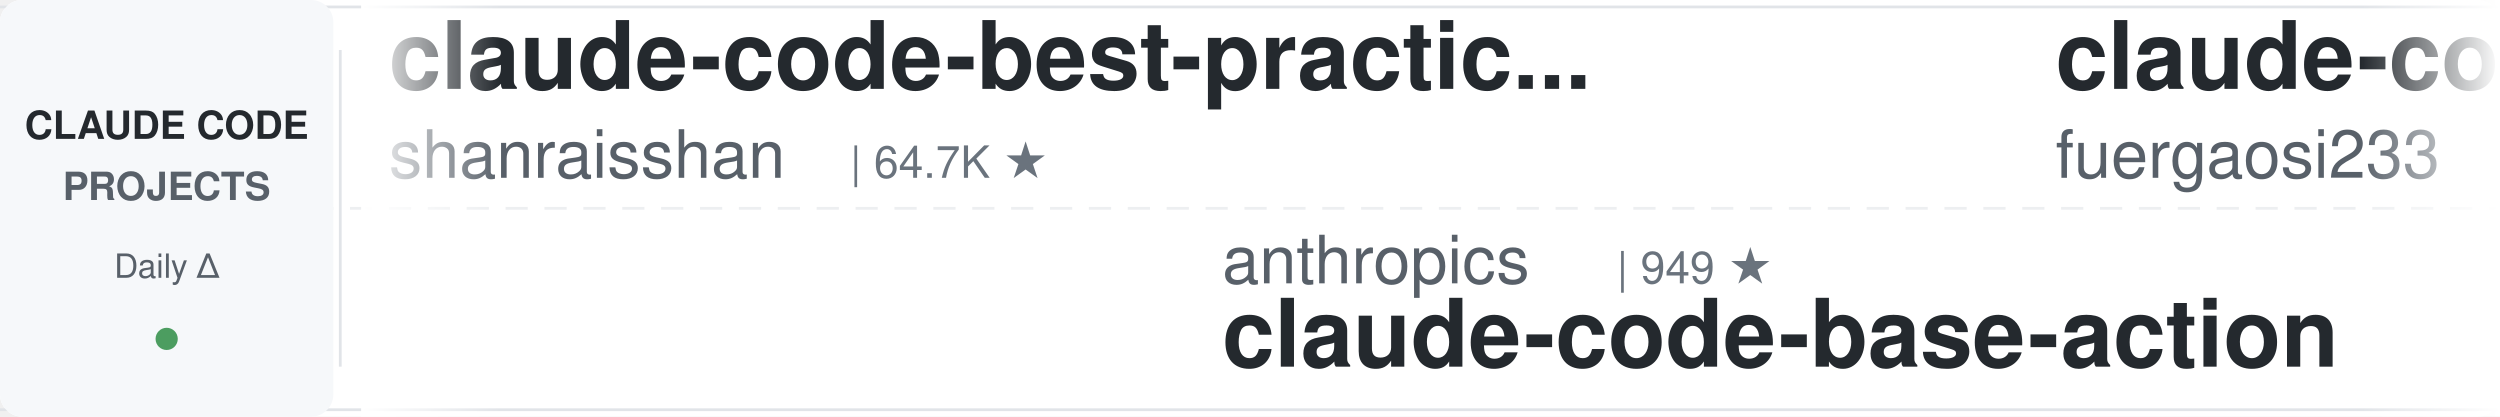
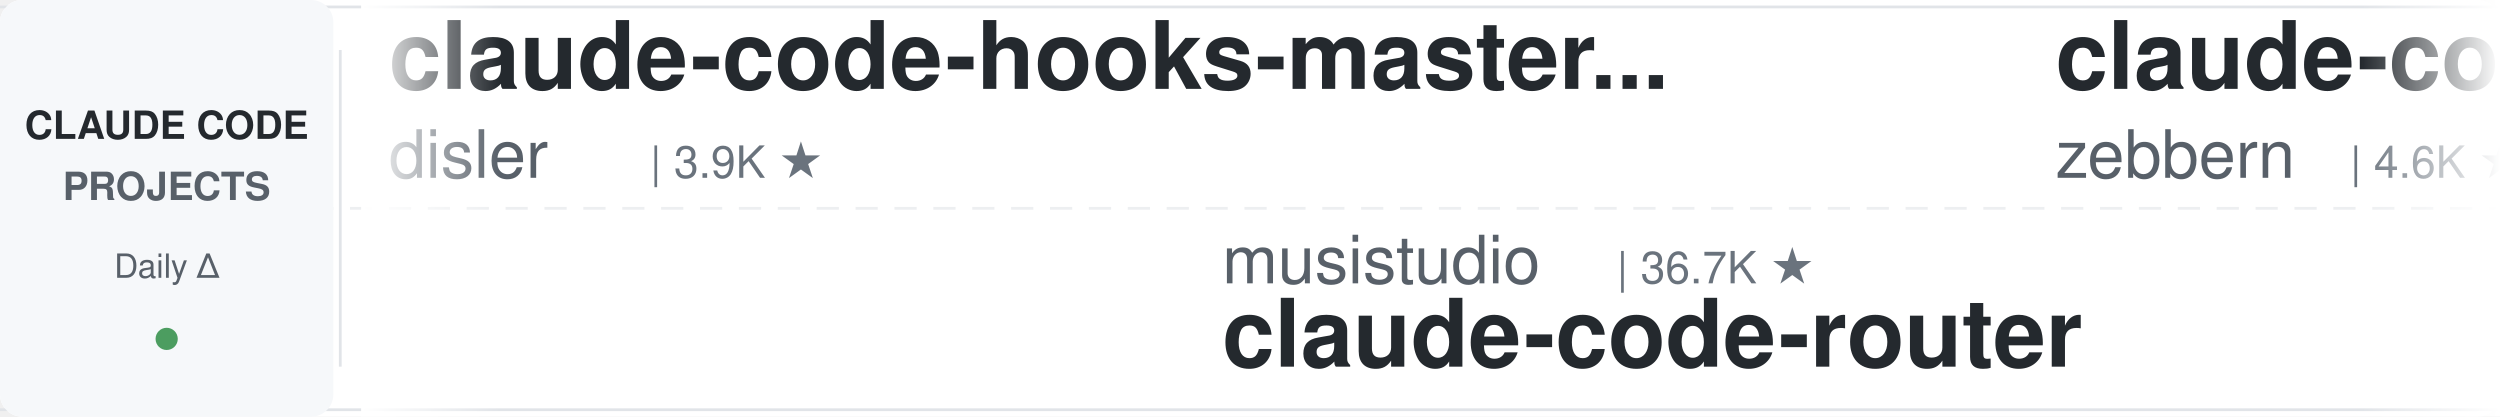
<svg xmlns="http://www.w3.org/2000/svg" width="900" height="150">
  <defs>
    <linearGradient id="leftFade" x1="0%" y1="0%" x2="100%" y2="0%">
      <stop offset="0%" style="stop-color:#ffffff;stop-opacity:1" />
      <stop offset="100%" style="stop-color:#ffffff;stop-opacity:0" />
    </linearGradient>
    <linearGradient id="rightFade" x1="0%" y1="0%" x2="100%" y2="0%">
      <stop offset="0%" style="stop-color:#ffffff;stop-opacity:0" />
      <stop offset="100%" style="stop-color:#ffffff;stop-opacity:1" />
    </linearGradient>
  </defs>
  <rect width="900" height="150" fill="#ffffff" rx="8" />
  <rect x="0" y="2" width="900" height="1" fill="#e1e4e8" />
  <rect x="0" y="147" width="900" height="1" fill="#e1e4e8" />
  <line x1="0" y1="75" x2="900" y2="75" stroke="#e1e4e8" stroke-width="1" stroke-dasharray="8 6" opacity="0.6" />
  <rect x="0" y="0" width="120" height="150" fill="#f6f8fa" rx="8" />
  <text x="60" y="50" font-family="-apple-system, BlinkMacSystemFont, 'Segoe UI', Helvetica, Arial, sans-serif" font-size="14" font-weight="600" fill="#24292e" text-anchor="middle">CLAUDE CODE</text>
  <text x="60" y="72" font-family="-apple-system, BlinkMacSystemFont, 'Segoe UI', Helvetica, Arial, sans-serif" font-size="14" font-weight="600" fill="#586069" text-anchor="middle">PROJECTS</text>
  <text x="60" y="100" font-family="-apple-system, BlinkMacSystemFont, 'Segoe UI', Helvetica, Arial, sans-serif" font-size="12" font-weight="500" fill="#586069" text-anchor="middle">Daily Δ</text>
  <circle cx="60" cy="122" r="4" fill="#22863a" opacity="0.8" />
  <rect x="122" y="18" width="1" height="114" fill="#e1e4e8" />
  <clipPath id="tickerClip">
    <rect x="130" y="0" width="770" height="150" />
  </clipPath>
  <g clip-path="url(#tickerClip)">
    <g id="tickerItems">
      <animateTransform attributeName="transform" attributeType="XML" type="translate" from="0 0" to="-3000 0" dur="54s" repeatCount="indefinite" />
      <g transform="translate(0, 0)">
-         <text x="140" y="32" font-family="-apple-system, BlinkMacSystemFont, 'Segoe UI', Helvetica, Arial, sans-serif" font-size="34" font-weight="600" fill="#24292e">claude-code-best-practic...</text>
-         <text x="140" y="64" font-family="-apple-system, BlinkMacSystemFont, 'Segoe UI', Helvetica, Arial, sans-serif" font-size="24" font-weight="400" fill="#586069">shanraisshan</text>
-         <text x="306" y="64" font-family="-apple-system, BlinkMacSystemFont, 'Segoe UI', Helvetica, Arial, sans-serif" font-size="16" font-weight="500" fill="#6a737d">| 64.7K ★</text>
+         <text x="140" y="32" font-family="-apple-system, BlinkMacSystemFont, 'Segoe UI', Helvetica, Arial, sans-serif" font-size="34" font-weight="600" fill="#24292e">claude-code-hooks-master...</text>
+         <text x="140" y="64" font-family="-apple-system, BlinkMacSystemFont, 'Segoe UI', Helvetica, Arial, sans-serif" font-size="24" font-weight="400" fill="#586069">disler</text>
+         <text x="234" y="64" font-family="-apple-system, BlinkMacSystemFont, 'Segoe UI', Helvetica, Arial, sans-serif" font-size="16" font-weight="500" fill="#6a737d">| 3.9K ★</text>
      </g>
      <g transform="translate(300, 0)">
-         <text x="140" y="102" font-family="-apple-system, BlinkMacSystemFont, 'Segoe UI', Helvetica, Arial, sans-serif" font-size="24" font-weight="400" fill="#586069">anthropics</text>
-         <text x="282" y="102" font-family="-apple-system, BlinkMacSystemFont, 'Segoe UI', Helvetica, Arial, sans-serif" font-size="16" font-weight="500" fill="#6a737d">| 949 ★</text>
-         <text x="140" y="132" font-family="-apple-system, BlinkMacSystemFont, 'Segoe UI', Helvetica, Arial, sans-serif" font-size="34" font-weight="600" fill="#24292e">claude-code-base-action</text>
+         <text x="140" y="102" font-family="-apple-system, BlinkMacSystemFont, 'Segoe UI', Helvetica, Arial, sans-serif" font-size="24" font-weight="400" fill="#586069">musistudio</text>
+         <text x="282" y="102" font-family="-apple-system, BlinkMacSystemFont, 'Segoe UI', Helvetica, Arial, sans-serif" font-size="16" font-weight="500" fill="#6a737d">| 36.7K ★</text>
+         <text x="140" y="132" font-family="-apple-system, BlinkMacSystemFont, 'Segoe UI', Helvetica, Arial, sans-serif" font-size="34" font-weight="600" fill="#24292e">claude-code-router</text>
      </g>
      <g transform="translate(600, 0)">
-         <text x="140" y="32" font-family="-apple-system, BlinkMacSystemFont, 'Segoe UI', Helvetica, Arial, sans-serif" font-size="34" font-weight="600" fill="#24292e">claude-code-proxy</text>
-         <text x="140" y="64" font-family="-apple-system, BlinkMacSystemFont, 'Segoe UI', Helvetica, Arial, sans-serif" font-size="24" font-weight="400" fill="#586069">fuergaosi233</text>
-         <text x="306" y="64" font-family="-apple-system, BlinkMacSystemFont, 'Segoe UI', Helvetica, Arial, sans-serif" font-size="16" font-weight="500" fill="#6a737d">| 2.8K ★</text>
+         <text x="140" y="32" font-family="-apple-system, BlinkMacSystemFont, 'Segoe UI', Helvetica, Arial, sans-serif" font-size="34" font-weight="600" fill="#24292e">claude-code-guide</text>
+         <text x="140" y="64" font-family="-apple-system, BlinkMacSystemFont, 'Segoe UI', Helvetica, Arial, sans-serif" font-size="24" font-weight="400" fill="#586069">zebbern</text>
+         <text x="246" y="64" font-family="-apple-system, BlinkMacSystemFont, 'Segoe UI', Helvetica, Arial, sans-serif" font-size="16" font-weight="500" fill="#6a737d">| 4.6K ★</text>
      </g>
      <g transform="translate(900, 0)">
-         <text x="140" y="102" font-family="-apple-system, BlinkMacSystemFont, 'Segoe UI', Helvetica, Arial, sans-serif" font-size="24" font-weight="400" fill="#586069">edmund-io</text>
-         <text x="270" y="102" font-family="-apple-system, BlinkMacSystemFont, 'Segoe UI', Helvetica, Arial, sans-serif" font-size="16" font-weight="500" fill="#6a737d">| 1.5K ★</text>
-         <text x="140" y="132" font-family="-apple-system, BlinkMacSystemFont, 'Segoe UI', Helvetica, Arial, sans-serif" font-size="34" font-weight="600" fill="#24292e">edmunds-claude-code</text>
+         <text x="140" y="102" font-family="-apple-system, BlinkMacSystemFont, 'Segoe UI', Helvetica, Arial, sans-serif" font-size="24" font-weight="400" fill="#586069">ykdojo</text>
+         <text x="234" y="102" font-family="-apple-system, BlinkMacSystemFont, 'Segoe UI', Helvetica, Arial, sans-serif" font-size="16" font-weight="500" fill="#6a737d">| 9.8K ★</text>
+         <text x="140" y="132" font-family="-apple-system, BlinkMacSystemFont, 'Segoe UI', Helvetica, Arial, sans-serif" font-size="34" font-weight="600" fill="#24292e">claude-code-tips</text>
      </g>
      <g transform="translate(1200, 0)">
-         <text x="140" y="32" font-family="-apple-system, BlinkMacSystemFont, 'Segoe UI', Helvetica, Arial, sans-serif" font-size="34" font-weight="600" fill="#24292e">claude-coder</text>
-         <text x="140" y="64" font-family="-apple-system, BlinkMacSystemFont, 'Segoe UI', Helvetica, Arial, sans-serif" font-size="24" font-weight="400" fill="#586069">kodu-ai</text>
-         <text x="246" y="64" font-family="-apple-system, BlinkMacSystemFont, 'Segoe UI', Helvetica, Arial, sans-serif" font-size="16" font-weight="500" fill="#6a737d">| 5.2K ★</text>
+         <text x="140" y="32" font-family="-apple-system, BlinkMacSystemFont, 'Segoe UI', Helvetica, Arial, sans-serif" font-size="34" font-weight="600" fill="#24292e">claude-code-showcase</text>
+         <text x="140" y="64" font-family="-apple-system, BlinkMacSystemFont, 'Segoe UI', Helvetica, Arial, sans-serif" font-size="24" font-weight="400" fill="#586069">ChrisWiles</text>
+         <text x="282" y="64" font-family="-apple-system, BlinkMacSystemFont, 'Segoe UI', Helvetica, Arial, sans-serif" font-size="16" font-weight="500" fill="#6a737d">| 6.0K ★</text>
      </g>
      <g transform="translate(1500, 0)">
-         <text x="140" y="102" font-family="-apple-system, BlinkMacSystemFont, 'Segoe UI', Helvetica, Arial, sans-serif" font-size="24" font-weight="400" fill="#586069">repowise-dev</text>
-         <text x="306" y="102" font-family="-apple-system, BlinkMacSystemFont, 'Segoe UI', Helvetica, Arial, sans-serif" font-size="16" font-weight="500" fill="#6a737d">| 1.2K ★</text>
-         <text x="140" y="132" font-family="-apple-system, BlinkMacSystemFont, 'Segoe UI', Helvetica, Arial, sans-serif" font-size="34" font-weight="600" fill="#24292e">claude-code-prompts</text>
+         <text x="140" y="102" font-family="-apple-system, BlinkMacSystemFont, 'Segoe UI', Helvetica, Arial, sans-serif" font-size="24" font-weight="400" fill="#586069">JrCx7scC</text>
+         <text x="258" y="102" font-family="-apple-system, BlinkMacSystemFont, 'Segoe UI', Helvetica, Arial, sans-serif" font-size="16" font-weight="500" fill="#6a737d">| 374 ★</text>
+         <text x="140" y="132" font-family="-apple-system, BlinkMacSystemFont, 'Segoe UI', Helvetica, Arial, sans-serif" font-size="34" font-weight="600" fill="#24292e">claude-code-source</text>
      </g>
      <g transform="translate(1800, 0)">
-         <text x="140" y="32" font-family="-apple-system, BlinkMacSystemFont, 'Segoe UI', Helvetica, Arial, sans-serif" font-size="34" font-weight="600" fill="#24292e">my-claude-code-setup</text>
-         <text x="140" y="64" font-family="-apple-system, BlinkMacSystemFont, 'Segoe UI', Helvetica, Arial, sans-serif" font-size="24" font-weight="400" fill="#586069">centminmod</text>
-         <text x="282" y="64" font-family="-apple-system, BlinkMacSystemFont, 'Segoe UI', Helvetica, Arial, sans-serif" font-size="16" font-weight="500" fill="#6a737d">| 2.6K ★</text>
+         <text x="140" y="32" font-family="-apple-system, BlinkMacSystemFont, 'Segoe UI', Helvetica, Arial, sans-serif" font-size="34" font-weight="600" fill="#24292e">Open-ClaudeCode</text>
+         <text x="140" y="64" font-family="-apple-system, BlinkMacSystemFont, 'Segoe UI', Helvetica, Arial, sans-serif" font-size="24" font-weight="400" fill="#586069">LING71671</text>
+         <text x="270" y="64" font-family="-apple-system, BlinkMacSystemFont, 'Segoe UI', Helvetica, Arial, sans-serif" font-size="16" font-weight="500" fill="#6a737d">| 945 ★</text>
      </g>
      <g transform="translate(2100, 0)">
-         <text x="140" y="102" font-family="-apple-system, BlinkMacSystemFont, 'Segoe UI', Helvetica, Arial, sans-serif" font-size="24" font-weight="400" fill="#586069">shareAI-lab</text>
-         <text x="294" y="102" font-family="-apple-system, BlinkMacSystemFont, 'Segoe UI', Helvetica, Arial, sans-serif" font-size="16" font-weight="500" fill="#6a737d">| 74.6K ★</text>
-         <text x="140" y="132" font-family="-apple-system, BlinkMacSystemFont, 'Segoe UI', Helvetica, Arial, sans-serif" font-size="34" font-weight="600" fill="#24292e">learn-claude-code</text>
+         <text x="140" y="102" font-family="-apple-system, BlinkMacSystemFont, 'Segoe UI', Helvetica, Arial, sans-serif" font-size="24" font-weight="400" fill="#586069">Windy3f3f3f3f</text>
+         <text x="318" y="102" font-family="-apple-system, BlinkMacSystemFont, 'Segoe UI', Helvetica, Arial, sans-serif" font-size="16" font-weight="500" fill="#6a737d">| 2.6K ★</text>
+         <text x="140" y="132" font-family="-apple-system, BlinkMacSystemFont, 'Segoe UI', Helvetica, Arial, sans-serif" font-size="34" font-weight="600" fill="#24292e">claude-code-from-scratch</text>
      </g>
      <g transform="translate(2400, 0)">
-         <text x="140" y="32" font-family="-apple-system, BlinkMacSystemFont, 'Segoe UI', Helvetica, Arial, sans-serif" font-size="34" font-weight="600" fill="#24292e">claude-code-settings</text>
-         <text x="140" y="64" font-family="-apple-system, BlinkMacSystemFont, 'Segoe UI', Helvetica, Arial, sans-serif" font-size="24" font-weight="400" fill="#586069">feiskyer</text>
-         <text x="258" y="64" font-family="-apple-system, BlinkMacSystemFont, 'Segoe UI', Helvetica, Arial, sans-serif" font-size="16" font-weight="500" fill="#6a737d">| 1.6K ★</text>
+         <text x="140" y="32" font-family="-apple-system, BlinkMacSystemFont, 'Segoe UI', Helvetica, Arial, sans-serif" font-size="34" font-weight="600" fill="#24292e">awesome-claude-code-suba...</text>
+         <text x="140" y="64" font-family="-apple-system, BlinkMacSystemFont, 'Segoe UI', Helvetica, Arial, sans-serif" font-size="24" font-weight="400" fill="#586069">VoltAgent</text>
+         <text x="270" y="64" font-family="-apple-system, BlinkMacSystemFont, 'Segoe UI', Helvetica, Arial, sans-serif" font-size="16" font-weight="500" fill="#6a737d">| 24.4K ★</text>
      </g>
      <g transform="translate(2700, 0)">
-         <text x="140" y="102" font-family="-apple-system, BlinkMacSystemFont, 'Segoe UI', Helvetica, Arial, sans-serif" font-size="24" font-weight="400" fill="#586069">anthropics</text>
-         <text x="282" y="102" font-family="-apple-system, BlinkMacSystemFont, 'Segoe UI', Helvetica, Arial, sans-serif" font-size="16" font-weight="500" fill="#6a737d">| 8.7K ★</text>
-         <text x="140" y="132" font-family="-apple-system, BlinkMacSystemFont, 'Segoe UI', Helvetica, Arial, sans-serif" font-size="34" font-weight="600" fill="#24292e">claude-code-action</text>
+         <text x="140" y="102" font-family="-apple-system, BlinkMacSystemFont, 'Segoe UI', Helvetica, Arial, sans-serif" font-size="24" font-weight="400" fill="#586069">asgeirtj</text>
+         <text x="258" y="102" font-family="-apple-system, BlinkMacSystemFont, 'Segoe UI', Helvetica, Arial, sans-serif" font-size="16" font-weight="500" fill="#6a737d">| 63.1K ★</text>
+         <text x="140" y="132" font-family="-apple-system, BlinkMacSystemFont, 'Segoe UI', Helvetica, Arial, sans-serif" font-size="34" font-weight="600" fill="#24292e">system_prompts_leaks</text>
      </g>
      <g transform="translate(3000, 0)">
-         <text x="140" y="32" font-family="-apple-system, BlinkMacSystemFont, 'Segoe UI', Helvetica, Arial, sans-serif" font-size="34" font-weight="600" fill="#24292e">claude-code-best-practic...</text>
-         <text x="140" y="64" font-family="-apple-system, BlinkMacSystemFont, 'Segoe UI', Helvetica, Arial, sans-serif" font-size="24" font-weight="400" fill="#586069">shanraisshan</text>
-         <text x="306" y="64" font-family="-apple-system, BlinkMacSystemFont, 'Segoe UI', Helvetica, Arial, sans-serif" font-size="16" font-weight="500" fill="#6a737d">| 64.7K ★</text>
+         <text x="140" y="32" font-family="-apple-system, BlinkMacSystemFont, 'Segoe UI', Helvetica, Arial, sans-serif" font-size="34" font-weight="600" fill="#24292e">claude-code-hooks-master...</text>
+         <text x="140" y="64" font-family="-apple-system, BlinkMacSystemFont, 'Segoe UI', Helvetica, Arial, sans-serif" font-size="24" font-weight="400" fill="#586069">disler</text>
+         <text x="234" y="64" font-family="-apple-system, BlinkMacSystemFont, 'Segoe UI', Helvetica, Arial, sans-serif" font-size="16" font-weight="500" fill="#6a737d">| 3.9K ★</text>
      </g>
      <g transform="translate(3300, 0)">
-         <text x="140" y="102" font-family="-apple-system, BlinkMacSystemFont, 'Segoe UI', Helvetica, Arial, sans-serif" font-size="24" font-weight="400" fill="#586069">anthropics</text>
-         <text x="282" y="102" font-family="-apple-system, BlinkMacSystemFont, 'Segoe UI', Helvetica, Arial, sans-serif" font-size="16" font-weight="500" fill="#6a737d">| 949 ★</text>
-         <text x="140" y="132" font-family="-apple-system, BlinkMacSystemFont, 'Segoe UI', Helvetica, Arial, sans-serif" font-size="34" font-weight="600" fill="#24292e">claude-code-base-action</text>
+         <text x="140" y="102" font-family="-apple-system, BlinkMacSystemFont, 'Segoe UI', Helvetica, Arial, sans-serif" font-size="24" font-weight="400" fill="#586069">musistudio</text>
+         <text x="282" y="102" font-family="-apple-system, BlinkMacSystemFont, 'Segoe UI', Helvetica, Arial, sans-serif" font-size="16" font-weight="500" fill="#6a737d">| 36.7K ★</text>
+         <text x="140" y="132" font-family="-apple-system, BlinkMacSystemFont, 'Segoe UI', Helvetica, Arial, sans-serif" font-size="34" font-weight="600" fill="#24292e">claude-code-router</text>
      </g>
      <g transform="translate(3600, 0)">
-         <text x="140" y="32" font-family="-apple-system, BlinkMacSystemFont, 'Segoe UI', Helvetica, Arial, sans-serif" font-size="34" font-weight="600" fill="#24292e">claude-code-proxy</text>
-         <text x="140" y="64" font-family="-apple-system, BlinkMacSystemFont, 'Segoe UI', Helvetica, Arial, sans-serif" font-size="24" font-weight="400" fill="#586069">fuergaosi233</text>
-         <text x="306" y="64" font-family="-apple-system, BlinkMacSystemFont, 'Segoe UI', Helvetica, Arial, sans-serif" font-size="16" font-weight="500" fill="#6a737d">| 2.8K ★</text>
+         <text x="140" y="32" font-family="-apple-system, BlinkMacSystemFont, 'Segoe UI', Helvetica, Arial, sans-serif" font-size="34" font-weight="600" fill="#24292e">claude-code-guide</text>
+         <text x="140" y="64" font-family="-apple-system, BlinkMacSystemFont, 'Segoe UI', Helvetica, Arial, sans-serif" font-size="24" font-weight="400" fill="#586069">zebbern</text>
+         <text x="246" y="64" font-family="-apple-system, BlinkMacSystemFont, 'Segoe UI', Helvetica, Arial, sans-serif" font-size="16" font-weight="500" fill="#6a737d">| 4.6K ★</text>
      </g>
      <g transform="translate(3900, 0)">
-         <text x="140" y="102" font-family="-apple-system, BlinkMacSystemFont, 'Segoe UI', Helvetica, Arial, sans-serif" font-size="24" font-weight="400" fill="#586069">edmund-io</text>
-         <text x="270" y="102" font-family="-apple-system, BlinkMacSystemFont, 'Segoe UI', Helvetica, Arial, sans-serif" font-size="16" font-weight="500" fill="#6a737d">| 1.5K ★</text>
-         <text x="140" y="132" font-family="-apple-system, BlinkMacSystemFont, 'Segoe UI', Helvetica, Arial, sans-serif" font-size="34" font-weight="600" fill="#24292e">edmunds-claude-code</text>
+         <text x="140" y="102" font-family="-apple-system, BlinkMacSystemFont, 'Segoe UI', Helvetica, Arial, sans-serif" font-size="24" font-weight="400" fill="#586069">ykdojo</text>
+         <text x="234" y="102" font-family="-apple-system, BlinkMacSystemFont, 'Segoe UI', Helvetica, Arial, sans-serif" font-size="16" font-weight="500" fill="#6a737d">| 9.8K ★</text>
+         <text x="140" y="132" font-family="-apple-system, BlinkMacSystemFont, 'Segoe UI', Helvetica, Arial, sans-serif" font-size="34" font-weight="600" fill="#24292e">claude-code-tips</text>
      </g>
    </g>
  </g>
  <rect x="130" y="0" width="50" height="150" fill="url(#leftFade)" />
  <rect x="850" y="0" width="50" height="150" fill="url(#rightFade)" />
</svg>
